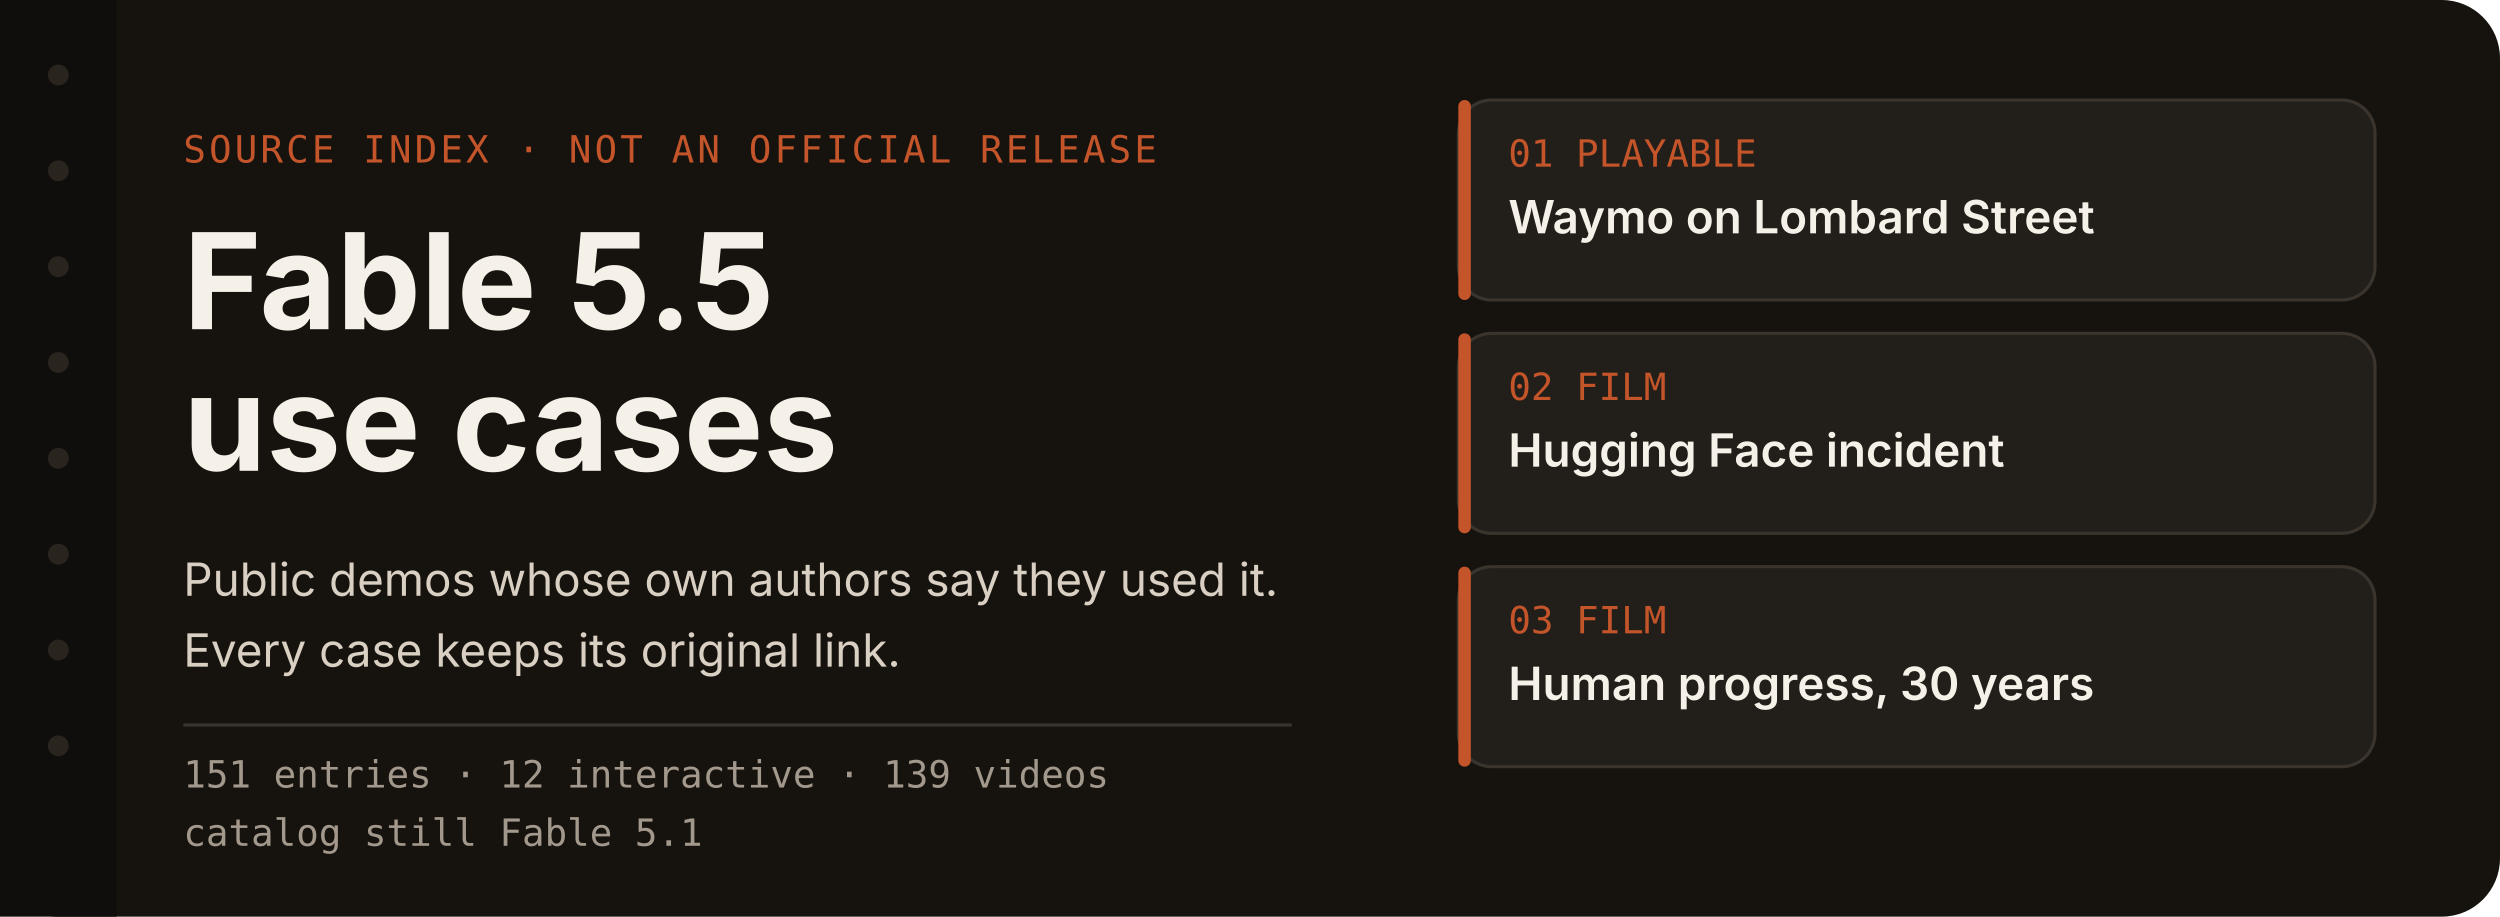
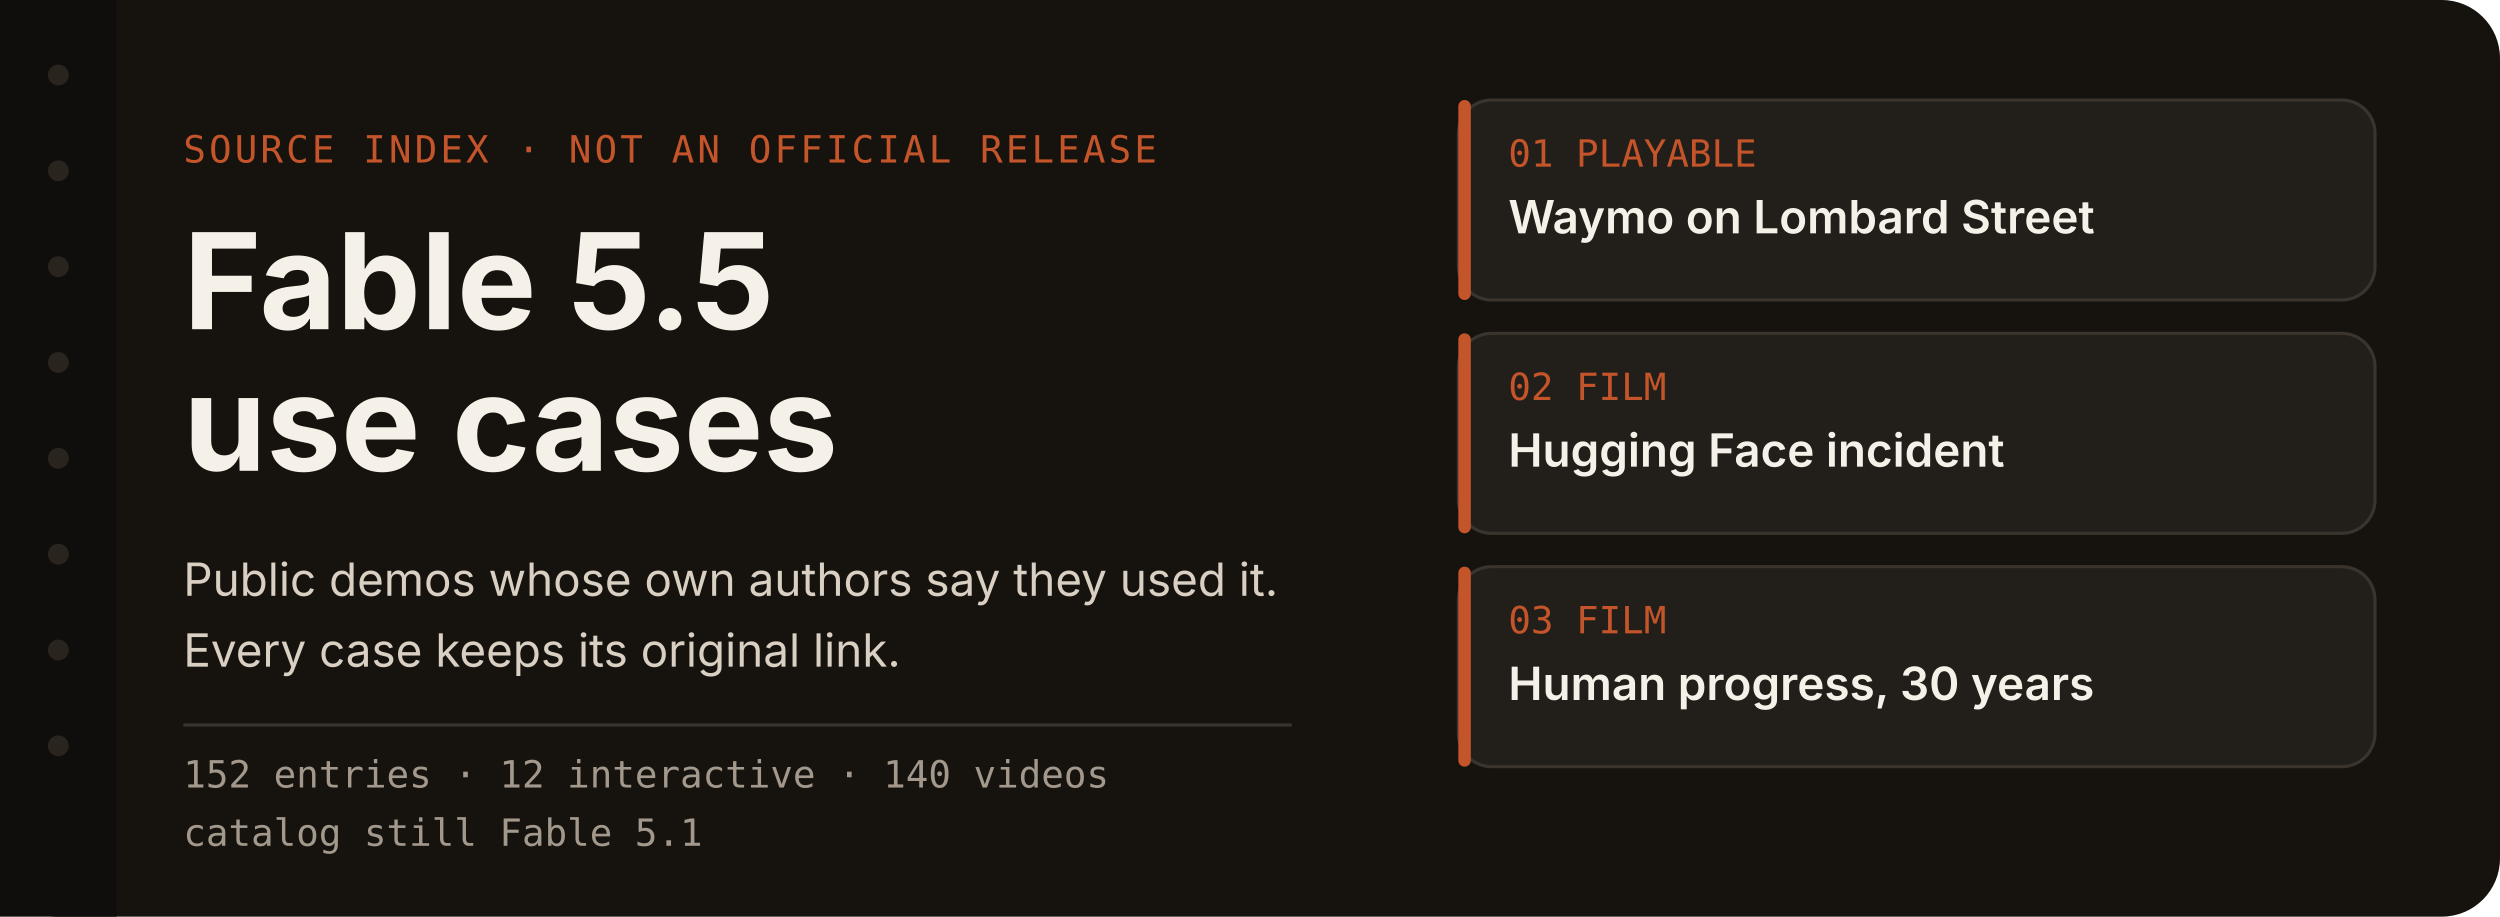
<svg xmlns="http://www.w3.org/2000/svg" width="1200" height="440" viewBox="0 0 1200 440" role="img" aria-labelledby="title desc">
  <rect width="1200" height="440" rx="28" fill="#16130f" />
  <rect x="0" y="0" width="56" height="440" fill="#100e0c" />
  <circle cx="28" cy="36" r="5" fill="#2a241e" />
  <circle cx="28" cy="82" r="5" fill="#2a241e" />
  <circle cx="28" cy="128" r="5" fill="#2a241e" />
  <circle cx="28" cy="174" r="5" fill="#2a241e" />
  <circle cx="28" cy="220" r="5" fill="#2a241e" />
  <circle cx="28" cy="266" r="5" fill="#2a241e" />
  <circle cx="28" cy="312" r="5" fill="#2a241e" />
  <circle cx="28" cy="358" r="5" fill="#2a241e" />
  <text x="88" y="78" fill="#c4552a" font-family="ui-monospace, SFMono-Regular, Menlo, monospace" font-size="18" letter-spacing="1.5">SOURCE INDEX  ·  NOT AN OFFICIAL RELEASE</text>
  <text x="88" y="158" fill="#f6f1e8" font-family="-apple-system, BlinkMacSystemFont, 'Segoe UI', 'PingFang SC', sans-serif" font-size="64" font-weight="650">Fable 5.5</text>
  <text x="88" y="226" fill="#f6f1e8" font-family="-apple-system, BlinkMacSystemFont, 'Segoe UI', 'PingFang SC', sans-serif" font-size="64" font-weight="650">use cases</text>
  <text x="88" y="286" fill="#d9d0c3" font-family="-apple-system, BlinkMacSystemFont, 'Segoe UI', 'PingFang SC', sans-serif" font-size="22">Public demos whose own authors say they used it.</text>
  <text x="88" y="320" fill="#d9d0c3" font-family="-apple-system, BlinkMacSystemFont, 'Segoe UI', 'PingFang SC', sans-serif" font-size="22">Every case keeps its original link.</text>
  <line x1="88" y1="348" x2="620" y2="348" stroke="#3a342c" stroke-width="1.5" />
-   <text x="88" y="378" fill="#a3988c" font-family="ui-monospace, SFMono-Regular, Menlo, monospace" font-size="18">151 entries  ·  12 interactive  ·  139 videos</text>
+   <text x="88" y="378" fill="#a3988c" font-family="ui-monospace, SFMono-Regular, Menlo, monospace" font-size="18">152 entries  ·  12 interactive  ·  140 videos</text>
  <text x="88" y="406" fill="#a3988c" font-family="ui-monospace, SFMono-Regular, Menlo, monospace" font-size="18">catalog still Fable 5.1</text>
  <g id="index-cards">
    <rect x="700" y="48" width="440" height="96" rx="16" fill="#221e19" stroke="#3a342c" stroke-width="1.5" />
    <rect x="700" y="48" width="6" height="96" rx="3" fill="#c4552a" />
    <text x="724" y="80" fill="#c4552a" font-family="ui-monospace, SFMono-Regular, Menlo, monospace" font-size="18">01  PLAYABLE</text>
    <text x="724" y="112" fill="#f6f1e8" font-family="-apple-system, BlinkMacSystemFont, 'Segoe UI', 'PingFang SC', sans-serif" font-size="22" font-weight="600">Waymo on Lombard Street</text>
    <g>
      <rect x="700" y="160" width="440" height="96" rx="16" fill="#221e19" stroke="#3a342c" stroke-width="1.5" />
      <rect x="700" y="160" width="6" height="96" rx="3" fill="#c4552a" />
      <text x="724" y="192" fill="#c4552a" font-family="ui-monospace, SFMono-Regular, Menlo, monospace" font-size="18">02  FILM</text>
      <text x="724" y="224" fill="#f6f1e8" font-family="-apple-system, BlinkMacSystemFont, 'Segoe UI', 'PingFang SC', sans-serif" font-size="22" font-weight="600">Hugging Face incident</text>
    </g>
    <g>
      <rect x="700" y="272" width="440" height="96" rx="16" fill="#221e19" stroke="#3a342c" stroke-width="1.5" />
      <rect x="700" y="272" width="6" height="96" rx="3" fill="#c4552a" />
      <text x="724" y="304" fill="#c4552a" font-family="ui-monospace, SFMono-Regular, Menlo, monospace" font-size="18">03  FILM</text>
      <text x="724" y="336" fill="#f6f1e8" font-family="-apple-system, BlinkMacSystemFont, 'Segoe UI', 'PingFang SC', sans-serif" font-size="22" font-weight="600">Human progress, 30 years</text>
    </g>
  </g>
</svg>
